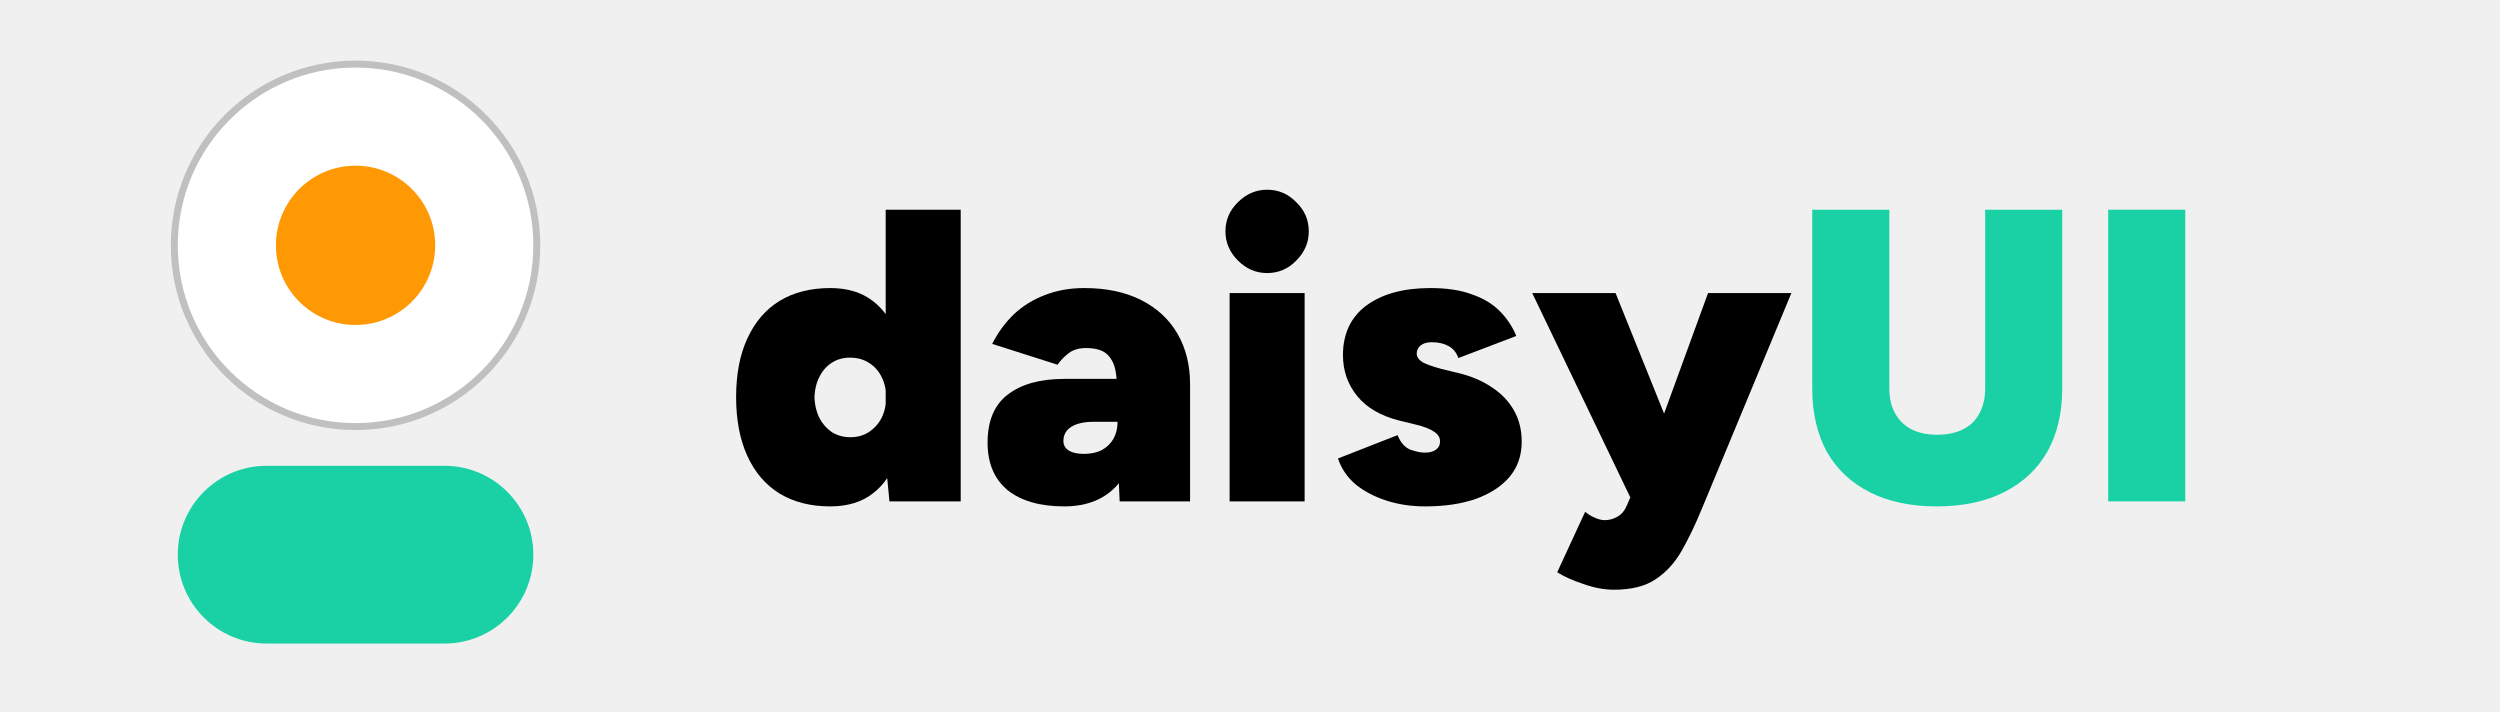
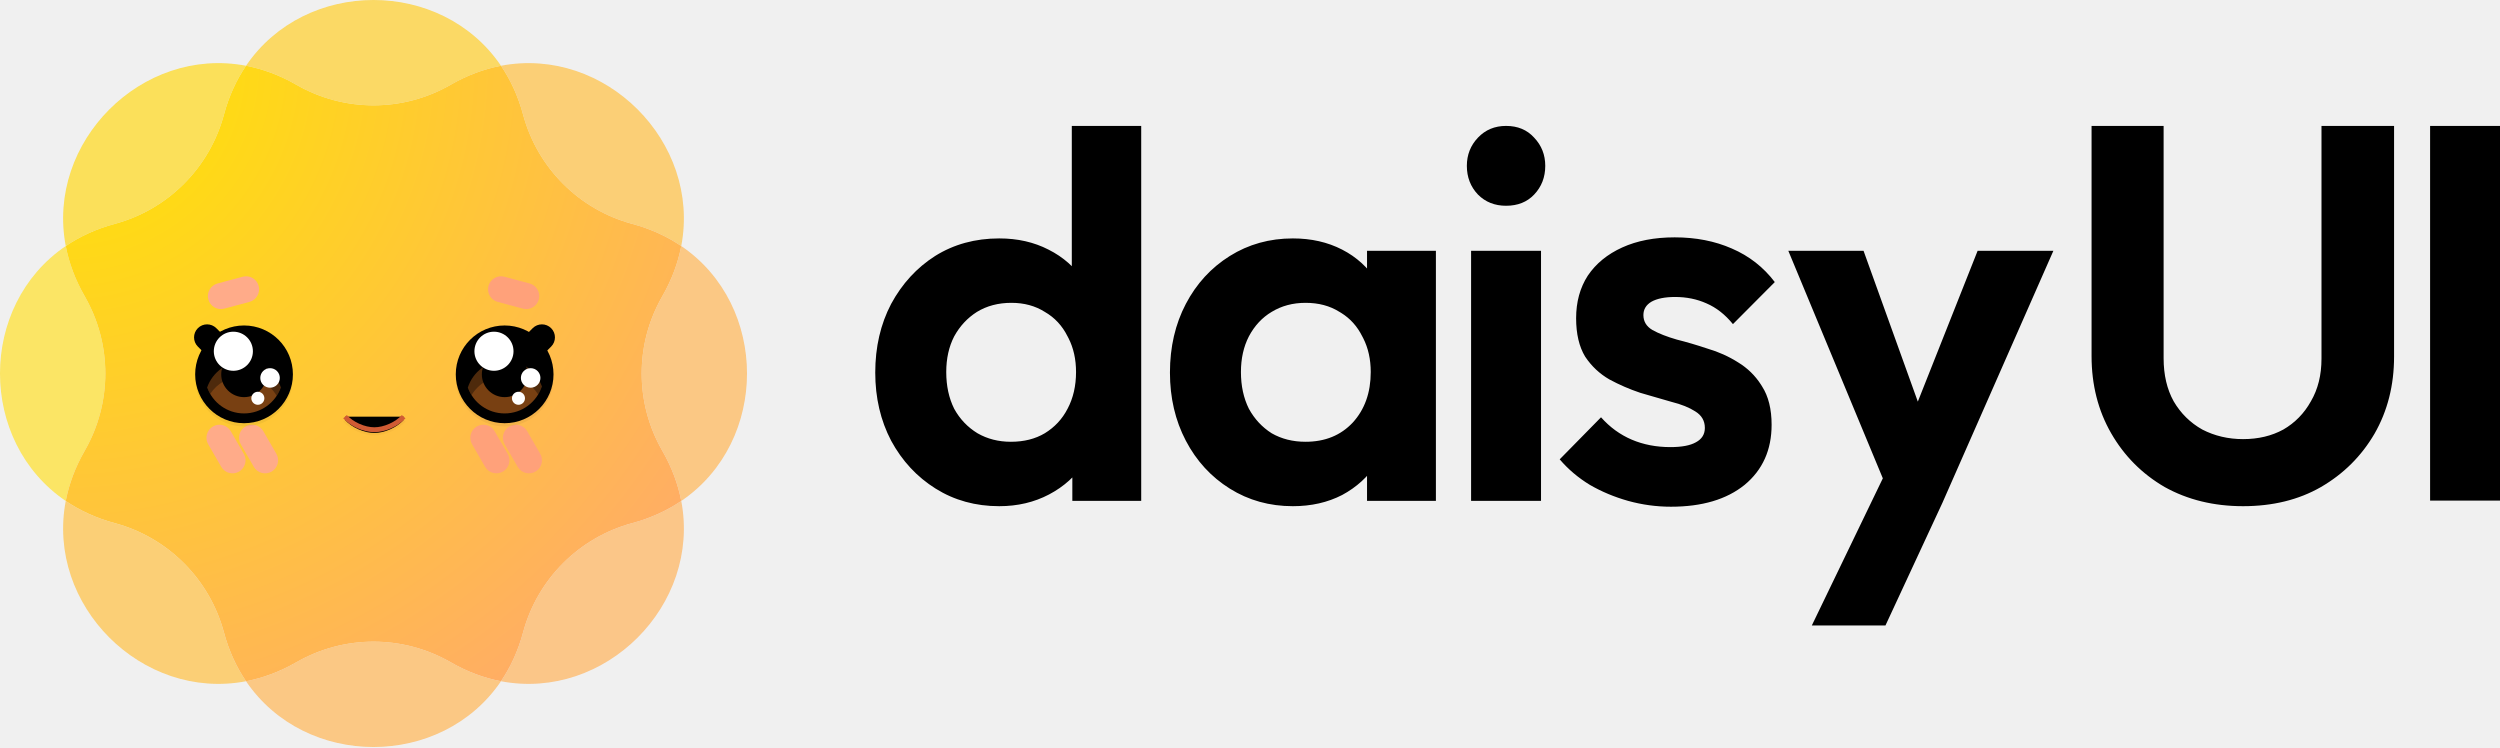
- <svg xmlns="http://www.w3.org/2000/svg" viewBox="0 0 3600 1024" fill="none">
-   <rect x="256" y="670.72" width="512" height="256" rx="128" fill="#1AD1A5" />
-   <circle cx="512" cy="353.28" r="256" fill="white" />
-   <circle cx="512" cy="353.28" r="261" stroke="black" stroke-opacity="0.2" stroke-width="10" />
-   <circle cx="512" cy="353.28" r="114.688" fill="#FF9903" />
-   <path d="M2788.44 729.2C2751.24 729.2 2719.24 722.4 2692.44 708.8C2665.64 695.2 2645.04 675.8 2630.64 650.6C2616.64 625 2609.64 594.6 2609.64 559.4H2720.64C2720.64 573.4 2723.44 585.4 2729.04 595.4C2734.64 605.4 2742.44 613 2752.44 618.2C2762.84 623.4 2775.24 626 2789.64 626C2804.04 626 2816.44 623.4 2826.84 618.2C2837.24 613 2845.04 605.4 2850.24 595.4C2855.84 585.4 2858.64 573.4 2858.64 559.4H2969.64C2969.64 594.6 2962.44 625 2948.04 650.6C2933.64 675.8 2912.84 695.2 2885.64 708.8C2858.84 722.4 2826.44 729.2 2788.44 729.2ZM2609.64 559.4V302H2720.64V559.4H2609.64ZM2858.64 559.4V302H2969.64V559.4H2858.64Z" fill="#1AD1A5" />
-   <path d="M3035.76 722V302H3146.76V722H3035.76Z" fill="#1AD1A5" />
-   <path d="M1280.8 722L1275.4 666.2V302H1383.4V722H1280.8ZM1195.6 729.2C1167.2 729.2 1142.8 723 1122.4 710.6C1102.4 698.2 1087 680.2 1076.2 656.6C1065.4 633 1060 604.8 1060 572C1060 538.8 1065.4 510.6 1076.2 487.4C1087 463.8 1102.4 445.8 1122.4 433.4C1142.8 421 1167.2 414.8 1195.6 414.8C1220.4 414.8 1240.8 421 1256.8 433.4C1273.2 445.8 1285.2 463.8 1292.8 487.4C1300.8 510.6 1304.8 538.8 1304.8 572C1304.8 604.8 1300.8 633 1292.8 656.6C1285.2 680.2 1273.2 698.2 1256.8 710.6C1240.8 723 1220.4 729.2 1195.6 729.2ZM1224.4 629.6C1234.4 629.6 1243.2 627.2 1250.8 622.4C1258.8 617.2 1265 610.4 1269.4 602C1273.8 593.2 1276 583.2 1276 572C1276 560.8 1273.8 551 1269.4 542.6C1265 533.8 1258.8 527 1250.8 522.2C1243.2 517.4 1234.2 515 1223.8 515C1214.2 515 1205.6 517.4 1198 522.2C1190.4 527 1184.4 533.8 1180 542.6C1175.6 551 1173.2 560.8 1172.8 572C1173.2 583.2 1175.6 593.2 1180 602C1184.4 610.4 1190.4 617.2 1198 622.4C1206 627.2 1214.8 629.6 1224.4 629.6Z" fill="black" />
-   <path d="M1612.31 722L1609.31 653V575C1609.31 561 1608.51 548.4 1606.91 537.2C1605.31 526 1601.31 517.2 1594.91 510.8C1588.51 504.4 1578.11 501.2 1563.71 501.2C1553.71 501.2 1545.51 503.6 1539.11 508.4C1532.71 513.2 1527.31 518.8 1522.91 525.2L1428.71 495.2C1437.11 478.8 1447.51 464.6 1459.91 452.6C1472.71 440.6 1487.51 431.4 1504.31 425C1521.51 418.2 1540.51 414.8 1561.31 414.8C1593.31 414.8 1620.71 420.6 1643.51 432.2C1666.31 443.8 1683.71 460 1695.71 480.8C1707.71 501.6 1713.71 525.8 1713.71 553.4V722H1612.31ZM1532.51 729.2C1497.71 729.2 1470.51 721.4 1450.91 705.8C1431.71 689.8 1422.11 667 1422.11 637.4C1422.11 606.2 1431.71 583.2 1450.91 568.4C1470.51 553.2 1497.71 545.6 1532.51 545.6H1620.71V607.4H1575.11C1561.11 607.4 1550.31 609.8 1542.71 614.6C1535.11 619.4 1531.31 626.2 1531.31 635C1531.31 641 1533.91 645.6 1539.11 648.8C1544.31 652 1551.51 653.6 1560.71 653.6C1570.71 653.6 1579.31 651.8 1586.51 648.2C1593.71 644.2 1599.31 638.8 1603.31 632C1607.31 624.8 1609.31 616.6 1609.31 607.4H1637.51C1637.51 646.2 1628.31 676.2 1609.91 697.4C1591.51 718.6 1565.71 729.2 1532.51 729.2Z" fill="black" />
-   <path d="M1770.65 722V422H1878.65V722H1770.65ZM1824.65 393.2C1808.65 393.2 1794.65 387.2 1782.65 375.2C1770.65 363.2 1764.65 349.2 1764.65 333.2C1764.65 316.8 1770.65 302.8 1782.65 291.2C1794.65 279.2 1808.65 273.2 1824.65 273.2C1841.05 273.2 1855.05 279.2 1866.65 291.2C1878.65 302.8 1884.65 316.8 1884.65 333.2C1884.65 349.2 1878.65 363.2 1866.65 375.2C1855.05 387.2 1841.05 393.2 1824.65 393.2Z" fill="black" />
-   <path d="M2052.07 729.2C2032.07 729.2 2013.47 726.4 1996.27 720.8C1979.07 715.2 1964.27 707.4 1951.87 697.4C1939.87 687 1931.47 674.6 1926.67 660.2L2012.47 626.6C2016.87 637.4 2023.07 644.4 2031.07 647.6C2039.07 650.4 2046.07 651.8 2052.07 651.8C2058.47 651.8 2063.67 650.4 2067.67 647.6C2071.67 644.8 2073.67 640.8 2073.67 635.6C2073.67 630 2070.87 625.4 2065.27 621.8C2059.67 617.8 2051.07 614.4 2039.47 611.6L2014.87 605.6C1988.07 598.8 1967.87 587 1954.27 570.2C1940.67 553.4 1933.87 533.8 1933.87 511.4C1933.87 480.6 1945.07 456.8 1967.47 440C1990.27 423.2 2021.07 414.8 2059.87 414.8C2083.47 414.8 2103.27 417.8 2119.27 423.8C2135.67 429.4 2149.07 437.4 2159.47 447.8C2169.87 458.2 2177.87 470.2 2183.47 483.8L2100.07 515.6C2097.27 507.6 2092.47 501.8 2085.67 498.2C2079.27 494.6 2071.27 492.8 2061.67 492.8C2054.87 492.8 2049.47 494.4 2045.47 497.6C2041.87 500.8 2040.07 504.6 2040.07 509C2040.07 513.8 2042.87 518 2048.47 521.6C2054.47 524.8 2063.47 528 2075.47 531.2L2100.07 537.2C2118.47 541.6 2134.47 548.4 2148.07 557.6C2161.67 566.4 2172.27 577.4 2179.87 590.6C2187.47 603.8 2191.27 619 2191.27 636.2C2191.27 655.8 2185.47 672.6 2173.87 686.6C2162.27 700.2 2146.07 710.8 2125.27 718.4C2104.47 725.6 2080.07 729.2 2052.07 729.2Z" fill="black" />
-   <path d="M2324 849.2C2310 849.2 2295.2 846.4 2279.6 840.8C2264 835.6 2251.6 830 2242.4 824L2282.6 737C2287 740.6 2291.6 743.4 2296.4 745.4C2301.6 747.8 2306.4 749 2310.8 749C2317.2 749 2323.2 747.4 2328.8 744.2C2334.8 741 2339.4 735.6 2342.6 728L2378.6 644L2459.6 422H2579.6L2450.6 732.8C2441.4 755.2 2431.8 775.2 2421.8 792.8C2411.8 810.4 2399.2 824.2 2384 834.2C2369.2 844.2 2349.2 849.2 2324 849.2ZM2350.4 722L2206.4 422H2326.4L2415.8 644L2452.4 722H2350.4Z" fill="black" />
+ <svg xmlns="http://www.w3.org/2000/svg" viewBox="0 0 512 153">
+   <defs>
+     <radialGradient cx="-0.044%" cy="-0.044%" fx="-0.044%" fy="-0.044%" r="141.466%" id="radialGradient-1">
+       <stop stop-color="#FFE600" offset="0%" />
+       <stop stop-color="#FFA573" offset="100%" />
+     </radialGradient>
+   </defs>
+   <g>
+     <g>
+       <g>
+         <g opacity="0.7">
+           <path d="M50.387,13.467 C48.435,16.343 46.883,19.679 45.861,23.476 C42.921,34.393 34.393,42.921 23.476,45.861 C19.679,46.883 16.343,48.434 13.467,50.387 C9.391,29.068 29.068,9.391 50.387,13.467 Z" fill="#FFD819" />
+           <path d="M13.468,50.387 C14.12,53.801 15.382,57.257 17.344,60.665 C22.985,70.463 22.985,82.523 17.344,92.322 C15.382,95.729 14.12,99.185 13.468,102.6 C-4.489,90.407 -4.489,62.58 13.468,50.387 Z" fill="#FFE029" />
+           <path d="M50.387,139.519 C48.435,136.644 46.883,133.307 45.861,129.511 C42.921,118.593 34.393,110.065 23.476,107.126 C19.679,106.104 16.343,104.552 13.467,102.599 C9.391,123.918 29.068,143.595 50.387,139.519 Z" fill="#FFC141" />
+           <path d="M102.6,139.519 C99.186,138.866 95.73,137.604 92.322,135.643 C82.524,130.001 70.464,130.001 60.665,135.643 C57.258,137.604 53.802,138.867 50.387,139.519 C62.58,157.476 90.408,157.476 102.6,139.519 Z" fill="#FFB655" />
+           <path d="M139.52,102.599 C136.644,104.552 133.308,106.104 129.512,107.126 C118.594,110.065 110.066,118.593 107.127,129.511 C106.105,133.307 104.553,136.644 102.6,139.519 C123.919,143.595 143.596,123.918 139.52,102.599 Z" fill="#FFB35B" />
+           <path d="M139.52,50.387 C138.867,53.801 137.605,57.257 135.643,60.665 C130.002,70.463 130.002,82.523 135.643,92.322 C137.605,95.729 138.867,99.185 139.52,102.599 C157.476,90.407 157.476,62.58 139.52,50.387 Z" fill="#FFB656" />
+           <path d="M102.6,13.467 C104.553,16.343 106.105,19.679 107.127,23.476 C110.066,34.393 118.594,42.921 129.512,45.861 C133.308,46.883 136.644,48.434 139.52,50.387 C143.596,29.068 123.919,9.392 102.6,13.467 Z" fill="#FFC042" />
+           <path d="M50.387,13.467 C53.802,14.12 57.258,15.382 60.665,17.344 C70.464,22.985 82.524,22.985 92.322,17.344 C95.73,15.382 99.186,14.12 102.6,13.467 C90.407,-4.489 62.58,-4.489 50.387,13.467 Z" fill="#FFCE2A" />
+         </g>
+         <path d="M45.862,23.475 C46.884,19.679 48.435,16.343 50.388,13.467 C53.802,14.12 57.258,15.381 60.665,17.343 C70.464,22.985 82.524,22.985 92.322,17.343 C95.73,15.381 99.186,14.12 102.601,13.467 C104.553,16.343 106.105,19.679 107.127,23.475 C110.067,34.393 118.595,42.921 129.512,45.86 C133.308,46.883 136.645,48.434 139.52,50.387 C138.868,53.801 137.606,57.257 135.644,60.664 C130.002,70.463 130.002,82.523 135.644,92.322 C137.606,95.729 138.868,99.185 139.52,102.599 C136.645,104.552 133.308,106.104 129.512,107.126 C118.595,110.065 110.067,118.593 107.127,129.511 C106.105,133.307 104.553,136.644 102.601,139.519 C99.186,138.867 95.73,137.605 92.322,135.643 C82.524,130.002 70.464,130.002 60.665,135.643 C57.258,137.605 53.802,138.867 50.388,139.519 C48.435,136.644 46.884,133.307 45.862,129.511 C42.922,118.593 34.394,110.065 23.477,107.126 C19.68,106.104 16.344,104.552 13.468,102.599 C14.121,99.185 15.382,95.729 17.344,92.322 C22.986,82.523 22.986,70.463 17.344,60.664 C15.382,57.257 14.121,53.801 13.468,50.387 C16.344,48.434 19.68,46.883 23.477,45.86 C34.394,42.921 42.922,34.393 45.862,23.475 Z" fill="url(#radialGradient-1)" />
+       </g>
+       <path d="M104.327,89.292 L109.665,89.292 C111.138,89.292 112.333,90.487 112.333,91.961 C112.333,93.435 111.138,94.63 109.665,94.63 L104.327,94.63 C102.853,94.63 101.659,93.435 101.659,91.961 C101.659,90.487 102.853,89.292 104.327,89.292 Z" fill="#FFA17A" transform="translate(106.9959, 91.961) rotate(60) translate(-106.9959, -91.961)" />
+       <path d="M97.656,89.292 L102.994,89.292 C104.467,89.292 105.662,90.487 105.662,91.961 C105.662,93.435 104.467,94.63 102.994,94.63 L97.656,94.63 C96.182,94.63 94.988,93.435 94.988,91.961 C94.988,90.487 96.182,89.292 97.656,89.292 Z" fill="#FFA17A" transform="translate(100.3249, 91.961) rotate(60) translate(-100.3249, -91.961)" />
+       <path d="M50.288,89.292 L55.625,89.292 C57.099,89.292 58.294,90.487 58.294,91.961 C58.294,93.435 57.099,94.63 55.625,94.63 L50.288,94.63 C48.814,94.63 47.619,93.435 47.619,91.961 C47.619,90.487 48.814,89.292 50.288,89.292 Z" fill="#FFAB89" transform="translate(52.9566, 91.961) rotate(60) translate(-52.9566, -91.961)" />
+       <path d="M43.616,89.292 L48.954,89.292 C50.427,89.292 51.622,90.487 51.622,91.961 C51.622,93.435 50.427,94.63 48.954,94.63 L43.616,94.63 C42.143,94.63 40.948,93.435 40.948,91.961 C40.948,90.487 42.143,89.292 43.616,89.292 Z" fill="#FFAB89" transform="translate(46.285, 91.9609) rotate(60) translate(-46.285, -91.9609)" />
+       <path d="M102.526,57.273 L107.863,57.273 C109.337,57.273 110.532,58.468 110.532,59.941 C110.532,61.415 109.337,62.61 107.863,62.61 L102.526,62.61 C101.052,62.61 99.857,61.415 99.857,59.941 C99.857,58.468 101.052,57.273 102.526,57.273 Z" fill="#FFA17A" transform="translate(105.1947, 59.9414) rotate(15) translate(-105.1947, -59.9414)" />
+       <path d="M45.15,57.273 L50.488,57.273 C51.961,57.273 53.156,58.468 53.156,59.941 C53.156,61.415 51.961,62.61 50.488,62.61 L45.15,62.61 C43.676,62.61 42.482,61.415 42.482,59.941 C42.482,58.468 43.676,57.273 45.15,57.273 Z" fill="#FFAB89" transform="translate(47.8189, 59.9414) rotate(-15) translate(-47.8189, -59.9414)" />
+       <g transform="translate(70.6605, 85.3374)" fill="#000000">
+         <path d="M0,0.667 C1.407,2.226 3.904,3.336 6.005,3.336 C8.105,3.336 10.601,2.226 12.009,0.667" stroke-opacity="0.05" stroke="#8B2C0C" />
+         <path d="M0,0 C1.407,1.559 3.904,2.669 6.005,2.669 C8.105,2.669 10.601,1.559 12.009,0" stroke="#D05B34" />
+       </g>
+       <g transform="translate(38.637, 65.3226)">
+         <g>
+           <path d="M2.992,2.992 L8.33,2.992 C9.803,2.992 10.998,4.187 10.998,5.661 C10.998,7.135 9.803,8.33 8.33,8.33 L2.992,8.33 C1.519,8.33 0.324,7.135 0.324,5.661 C0.324,4.187 1.519,2.992 2.992,2.992 Z" fill="#000000" transform="translate(5.661, 5.661) rotate(45) translate(-5.661, -5.661)" />
+           <rect fill="#000000" x="1.334" y="1.334" width="20.015" height="20.015" rx="10.007" />
+           <rect fill-opacity="0.05" fill="#000000" x="1.334" y="2.001" width="20.015" height="20.015" rx="10.007" />
+           <path d="M3.791,14.01 C4.89,10.9 7.855,8.673 11.341,8.673 C14.827,8.673 17.792,10.901 18.891,14.011 C17.792,17.119 14.827,19.347 11.341,19.347 C7.855,19.347 4.89,17.119 3.791,14.01 Z" fill="#784012" />
+           <path d="M18.027,15.748 C18.862,14.484 19.348,12.97 19.348,11.342 C19.348,6.92 15.763,3.336 11.342,3.336 C6.92,3.336 3.336,6.92 3.336,11.342 C3.336,12.801 3.727,14.17 4.409,15.348 C5.842,13.18 8.301,11.749 11.094,11.749 C14.056,11.749 16.643,13.357 18.027,15.748 Z" fill-opacity="0.35" fill="#000000" />
+           <rect fill="#000000" x="6.671" y="6.672" width="9.34" height="9.34" rx="4.67" />
+           <circle fill="#FFFFFF" cx="9.154" cy="6.612" r="4.003" />
+           <circle fill="#FFFFFF" cx="16.669" cy="12.079" r="2.001" />
+           <circle fill="#FFFFFF" cx="14.171" cy="16.244" r="1.334" />
+         </g>
+         <g transform="translate(54.7065, 0.0002)">
+           <path d="M13.086,2.992 L18.423,2.992 C19.897,2.992 21.092,4.187 21.092,5.661 C21.092,7.135 19.897,8.33 18.423,8.33 L13.086,8.33 C11.612,8.33 10.417,7.135 10.417,5.661 C10.417,4.187 11.612,2.992 13.086,2.992 Z" fill="#000000" transform="translate(15.7545, 5.661) rotate(135) translate(-15.7545, -5.661)" />
+           <rect fill-opacity="0.05" fill="#000000" x="0" y="2.001" width="20.015" height="20.015" rx="10.007" />
+           <rect fill="#000000" x="0" y="1.334" width="20.015" height="20.015" rx="10.007" />
+           <path d="M2.47,14.047 C3.505,10.823 6.527,8.491 10.094,8.491 C13.567,8.491 16.522,10.702 17.632,13.792 C16.597,17.015 13.574,19.348 10.008,19.348 C6.536,19.348 3.579,17.137 2.47,14.047 Z" fill="#784012" />
+           <path d="M16.873,15.461 C17.597,14.257 18.013,12.848 18.013,11.342 C18.013,6.92 14.428,3.336 10.007,3.336 C5.585,3.336 2.001,6.92 2.001,11.342 C2.001,12.907 2.45,14.367 3.227,15.6 C4.626,13.271 7.178,11.714 10.093,11.714 C12.949,11.714 15.457,13.21 16.873,15.461 Z" fill-opacity="0.35" fill="#000000" />
+           <rect fill="#000000" x="5.337" y="6.672" width="9.34" height="9.34" rx="4.67" />
+           <circle fill="#FFFFFF" cx="7.821" cy="6.612" r="4.003" />
+           <circle fill="#FFFFFF" cx="15.335" cy="12.079" r="2.001" />
+           <circle fill="#FFFFFF" cx="12.838" cy="16.244" r="1.334" />
+         </g>
+       </g>
+     </g>
+     <path d="M204.641,103.667 C199.794,103.667 195.454,102.468 191.62,100.07 C187.787,97.671 184.749,94.4 182.506,90.258 C180.336,86.115 179.251,81.463 179.251,76.302 C179.251,71.069 180.336,66.381 182.506,62.238 C184.749,58.095 187.751,54.825 191.512,52.426 C195.346,50.028 199.722,48.828 204.641,48.828 C208.402,48.828 211.766,49.592 214.731,51.118 C217.769,52.644 220.192,54.788 222.001,57.55 C223.882,60.239 224.894,63.292 225.039,66.708 L225.039,85.461 C224.894,88.876 223.918,91.965 222.109,94.727 C220.301,97.489 217.878,99.67 214.84,101.269 C211.802,102.868 208.402,103.667 204.641,103.667 Z M207.028,90.475 C209.704,90.475 212.019,89.894 213.972,88.731 C215.997,87.495 217.552,85.824 218.637,83.716 C219.795,81.536 220.373,79.028 220.373,76.193 C220.373,73.594 219.861,71.284 218.835,69.264 L218.637,68.889 C217.552,66.708 215.997,65.036 213.972,63.874 C212.019,62.638 209.74,62.02 207.136,62.02 C204.46,62.02 202.109,62.638 200.084,63.874 C198.131,65.109 196.575,66.781 195.418,68.889 C194.333,70.997 193.791,73.431 193.791,76.193 C193.791,79.028 194.333,81.536 195.418,83.716 C196.575,85.824 198.167,87.495 200.192,88.731 C202.217,89.894 204.496,90.475 207.028,90.475 Z M233.719,102.577 L219.614,102.577 L219.614,88.404 L221.892,75.539 L219.505,62.892 L219.505,25.787 L233.719,25.787 L233.719,102.577 Z M264.777,103.667 C260.003,103.667 255.699,102.468 251.866,100.07 C248.032,97.671 245.03,94.4 242.86,90.258 C240.69,86.115 239.605,81.463 239.605,76.302 C239.605,71.069 240.69,66.381 242.86,62.238 C245.03,58.095 248.032,54.825 251.866,52.426 C255.699,50.028 260.003,48.828 264.777,48.828 C268.539,48.828 271.902,49.592 274.868,51.118 C277.834,52.644 280.184,54.788 281.921,57.55 C283.729,60.239 284.705,63.292 284.85,66.708 L284.85,85.678 C284.705,89.167 283.729,92.256 281.921,94.945 C280.184,97.635 277.834,99.779 274.868,101.378 C271.902,102.904 268.539,103.667 264.777,103.667 Z M267.381,90.475 C271.36,90.475 274.578,89.167 277.038,86.55 C279.497,83.861 280.727,80.409 280.727,76.193 C280.727,73.594 280.214,71.284 279.189,69.264 L278.991,68.889 C277.97,66.836 276.532,65.235 274.678,64.084 L274.325,63.874 C272.372,62.638 270.058,62.02 267.381,62.02 C264.777,62.02 262.463,62.638 260.437,63.874 C258.484,65.036 256.929,66.708 255.772,68.889 C254.687,70.997 254.144,73.431 254.144,76.193 C254.144,79.028 254.687,81.536 255.772,83.716 C256.929,85.824 258.484,87.495 260.437,88.731 C262.463,89.894 264.777,90.475 267.381,90.475 Z M279.967,102.577 L279.967,88.404 L282.246,75.539 L279.967,62.892 L279.967,51.364 L294.073,51.364 L294.073,102.577 L279.967,102.577 Z M301.279,102.577 L301.279,51.364 L315.601,51.364 L315.601,102.577 L301.279,102.577 Z M308.44,42.14 C306.125,42.14 304.208,41.377 302.689,39.851 C301.17,38.252 300.411,36.289 300.411,33.963 C300.411,31.71 301.17,29.784 302.689,28.185 C304.208,26.586 306.125,25.787 308.44,25.787 C310.827,25.787 312.744,26.586 314.19,28.185 C315.71,29.784 316.469,31.71 316.469,33.963 C316.469,36.289 315.71,38.252 314.19,39.851 C312.744,41.377 310.827,42.14 308.44,42.14 Z M342.211,103.776 C339.245,103.776 336.316,103.377 333.422,102.577 C330.601,101.778 327.997,100.687 325.61,99.306 C323.223,97.853 321.162,96.108 319.426,94.073 L327.889,85.461 C329.697,87.495 331.795,89.022 334.182,90.039 C336.569,91.057 339.209,91.566 342.103,91.566 C344.417,91.566 346.153,91.239 347.31,90.585 C348.54,89.93 349.155,88.949 349.155,87.641 C349.155,86.187 348.504,85.061 347.202,84.261 C345.972,83.462 344.345,82.807 342.319,82.299 L338.124,81.087 C337.401,80.877 336.665,80.663 335.918,80.445 C333.748,79.719 331.65,78.81 329.625,77.72 C327.599,76.557 325.936,74.994 324.634,73.032 C323.404,70.997 322.789,68.38 322.789,65.182 C322.789,61.839 323.585,58.931 325.176,56.46 C326.84,53.989 329.191,52.063 332.229,50.682 C335.267,49.301 338.847,48.61 342.97,48.61 C347.31,48.61 351.217,49.373 354.689,50.9 C358.233,52.426 361.162,54.716 363.477,57.768 L354.906,66.381 C353.314,64.419 351.506,63.002 349.48,62.129 C347.527,61.257 345.393,60.821 343.079,60.821 C340.981,60.821 339.354,61.148 338.196,61.802 C337.111,62.456 336.569,63.365 336.569,64.528 C336.569,65.836 337.184,66.854 338.413,67.581 C339.715,68.307 341.379,68.961 343.404,69.543 C345.43,70.052 347.527,70.67 349.697,71.396 C351.94,72.05 354.038,72.995 355.99,74.231 C357.889,75.389 359.438,76.899 360.638,78.76 L360.873,79.137 C362.175,81.172 362.826,83.789 362.826,86.987 C362.826,92.147 360.982,96.254 357.292,99.306 C353.603,102.286 348.576,103.776 342.211,103.776 Z M387.7,103.013 L366.247,51.364 L381.654,51.364 L395.729,90.475 L389.798,89.75 L405.016,51.364 L420.532,51.364 L397.791,103.013 L387.7,103.013 Z M371.06,128.096 L389.11,90.694 L397.791,103.013 L386.142,128.096 L371.06,128.096 Z M459.383,103.667 C453.379,103.667 448.026,102.359 443.325,99.743 C438.696,97.053 435.043,93.383 432.366,88.731 C429.69,84.079 428.352,78.81 428.352,72.922 L428.352,25.787 L443.108,25.787 L443.108,73.359 C443.108,76.775 443.795,79.719 445.169,82.19 C446.616,84.661 448.569,86.587 451.028,87.968 C453.56,89.276 456.345,89.93 459.383,89.93 C462.493,89.93 465.242,89.276 467.629,87.968 C470.016,86.587 471.897,84.661 473.271,82.19 C474.718,79.719 475.441,76.811 475.441,73.468 L475.441,25.787 L490.306,25.787 L490.306,73.032 C490.306,78.919 488.967,84.188 486.291,88.84 C483.615,93.419 479.962,97.053 475.333,99.743 C470.776,102.359 465.459,103.667 459.383,103.667 Z M497.684,102.519 L497.684,25.787 L512.44,25.787 L512.44,102.519 L497.684,102.519 Z" fill="#000000" />
+   </g>
</svg>
